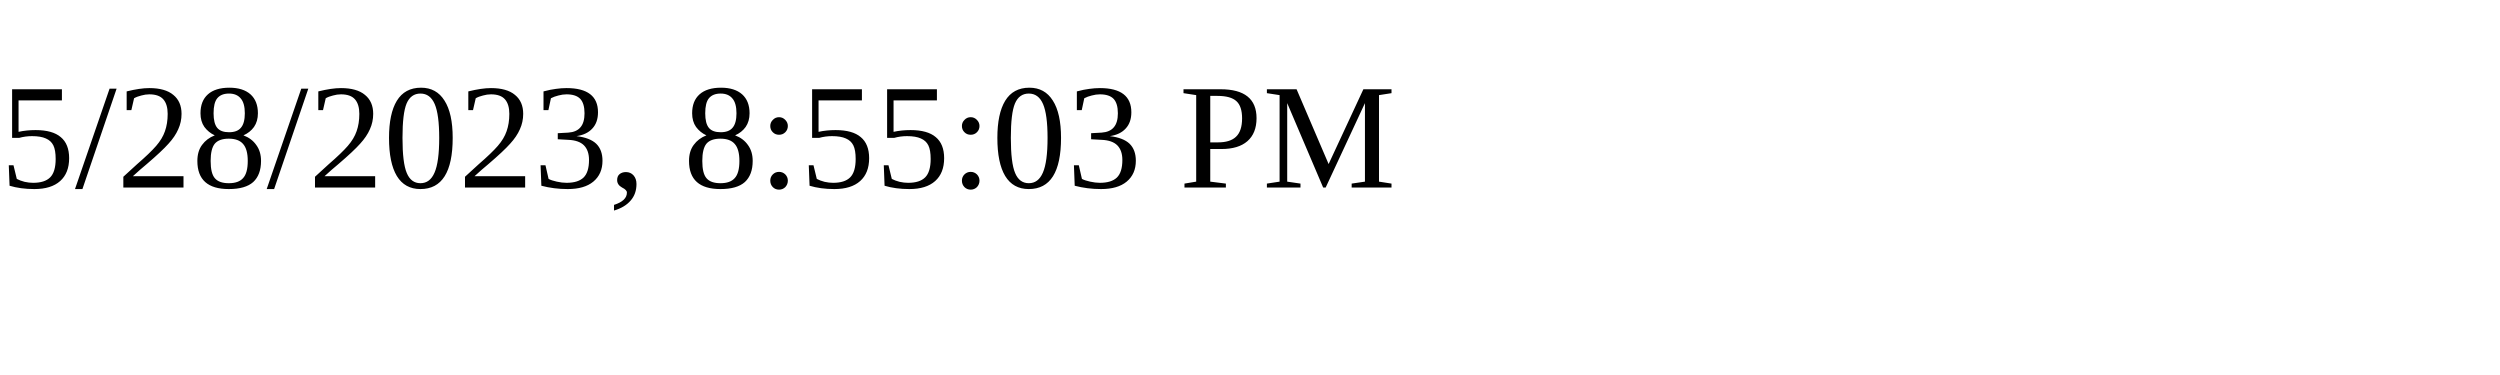
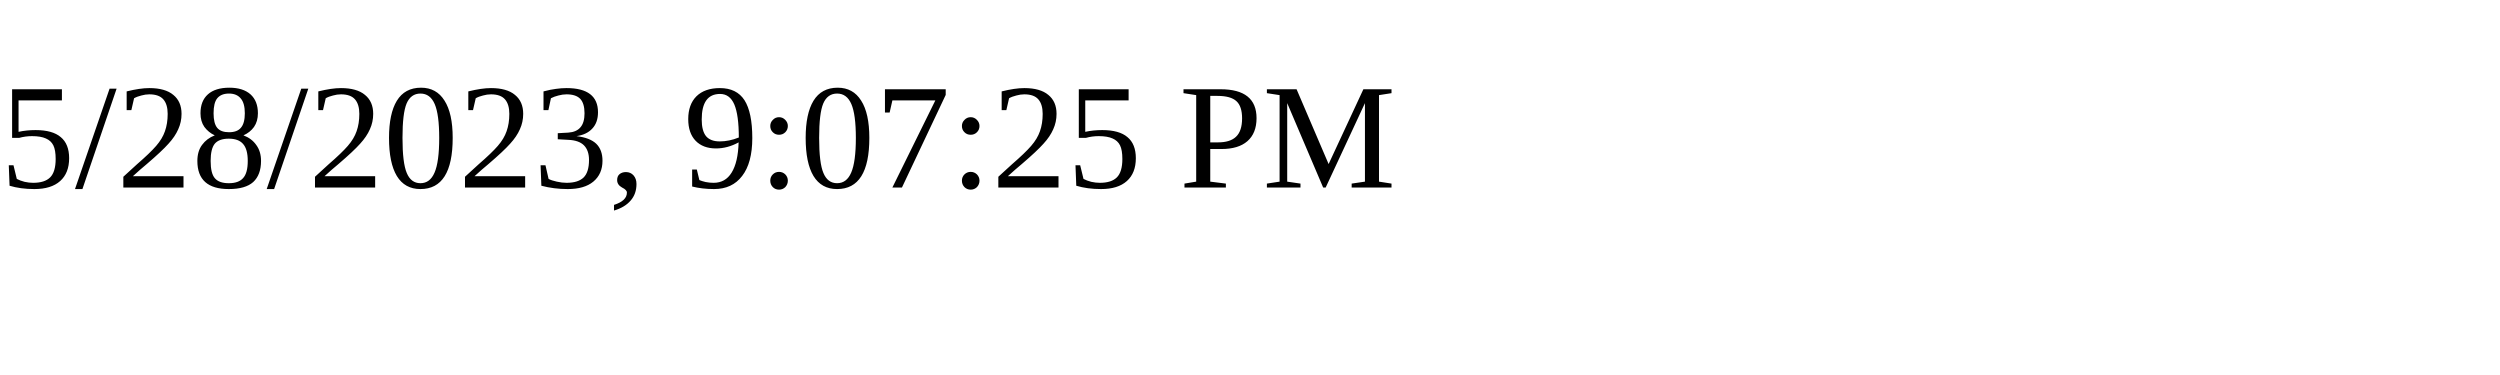
<svg xmlns="http://www.w3.org/2000/svg" height="30" width="200">
-   <text x="0" y="15">5/28/2023, 8:55:03 PM</text>
+   <text x="0" y="15">5/28/2023, 9:07:25 PM</text>
</svg>
